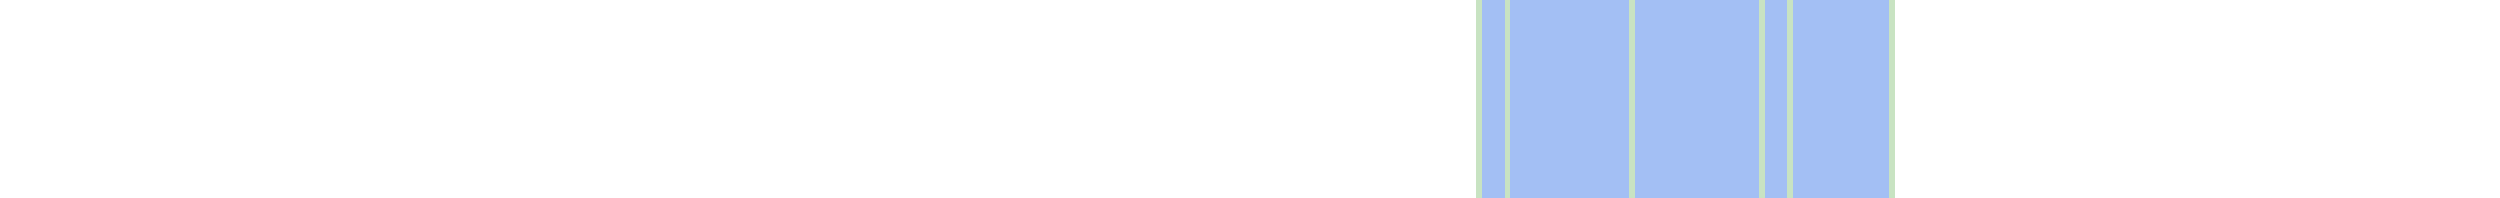
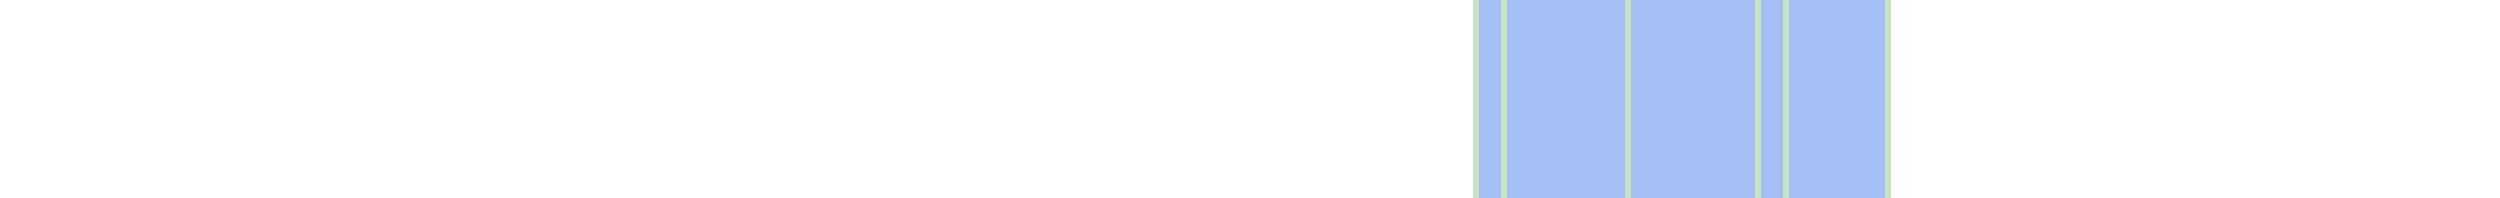
- <svg xmlns="http://www.w3.org/2000/svg" viewBox="0 0 442 35" shape-rendering="crispEdges">
+ <svg xmlns="http://www.w3.org/2000/svg" viewBox="0 0 443 35" shape-rendering="crispEdges">
  <rect y="0" x="261" width="74" height="35" fill="#a3bff4" />
  <rect y="0" x="261" width="1" height="35" fill="#c8e3c2" />
  <rect y="0" x="266" width="1" height="35" fill="#c8e3c2" />
  <rect y="0" x="288" width="1" height="35" fill="#c8e3c2" />
  <rect y="0" x="311" width="1" height="35" fill="#c8e3c2" />
  <rect y="0" x="316" width="1" height="35" fill="#c8e3c2" />
  <rect y="0" x="334" width="1" height="35" fill="#c8e3c2" />
</svg>
